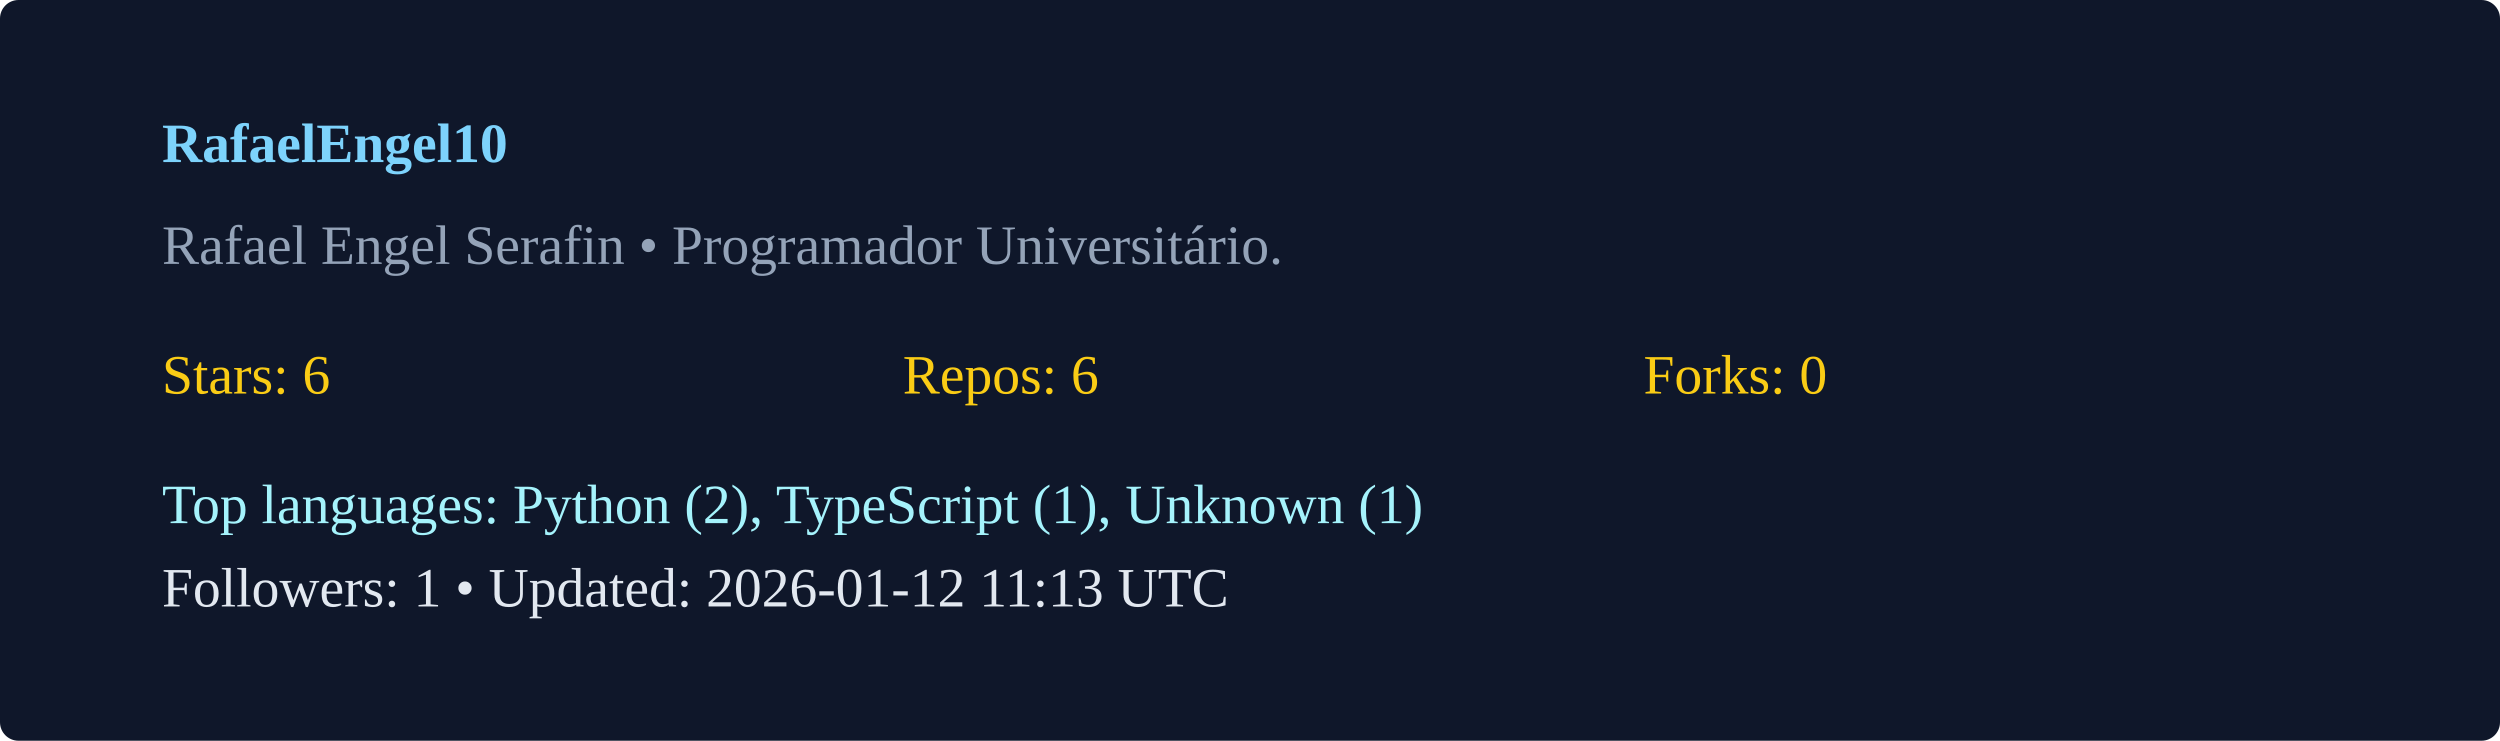
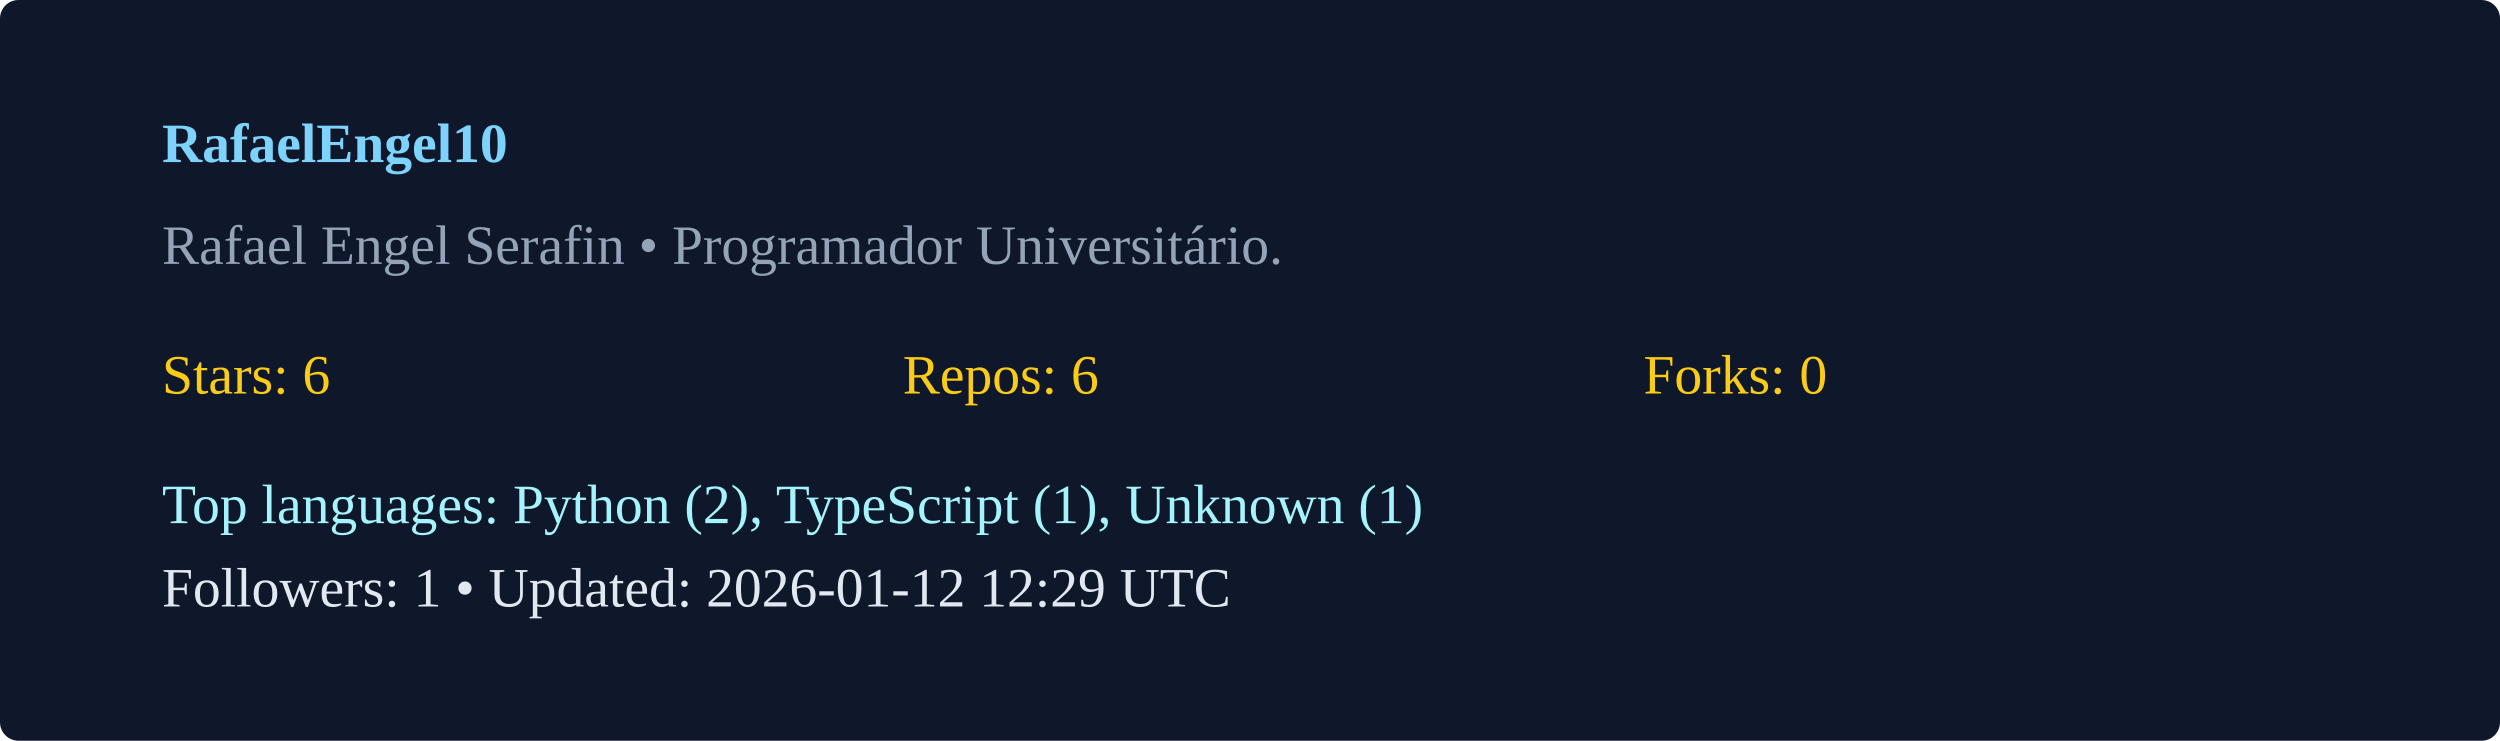
<svg xmlns="http://www.w3.org/2000/svg" width="540" height="160" viewBox="0 0 540 160">
  <rect width="100%" height="100%" rx="4" fill="#0f172a" />
  <g transform="translate(35,35)">
    <text x="0" y="0" fill="#7dd3fc" font-weight="600">RafaelEngel10</text>
    <text x="0" y="22" fill="#94a3b8">Rafael Engel Serafin  • Programador Universitário. </text>
    <g transform="translate(0,50)">
      <text x="0" y="0" fill="#facc15">Stars: 6</text>
      <text x="160" y="0" fill="#facc15">Repos: 6</text>
      <text x="320" y="0" fill="#facc15">Forks: 0</text>
      <text x="0" y="28" fill="#a5f3fc">Top languages: Python (2), TypeScript (1), Unknown (1)</text>
-       <text x="0" y="46" fill="#e2e8f0">Followers: 1 • Updated: 2026-01-12 11:13 UTC</text>
+       <text x="0" y="46" fill="#e2e8f0">Followers: 1 • Updated: 2026-01-12 12:29 UTC</text>
    </g>
  </g>
</svg>
